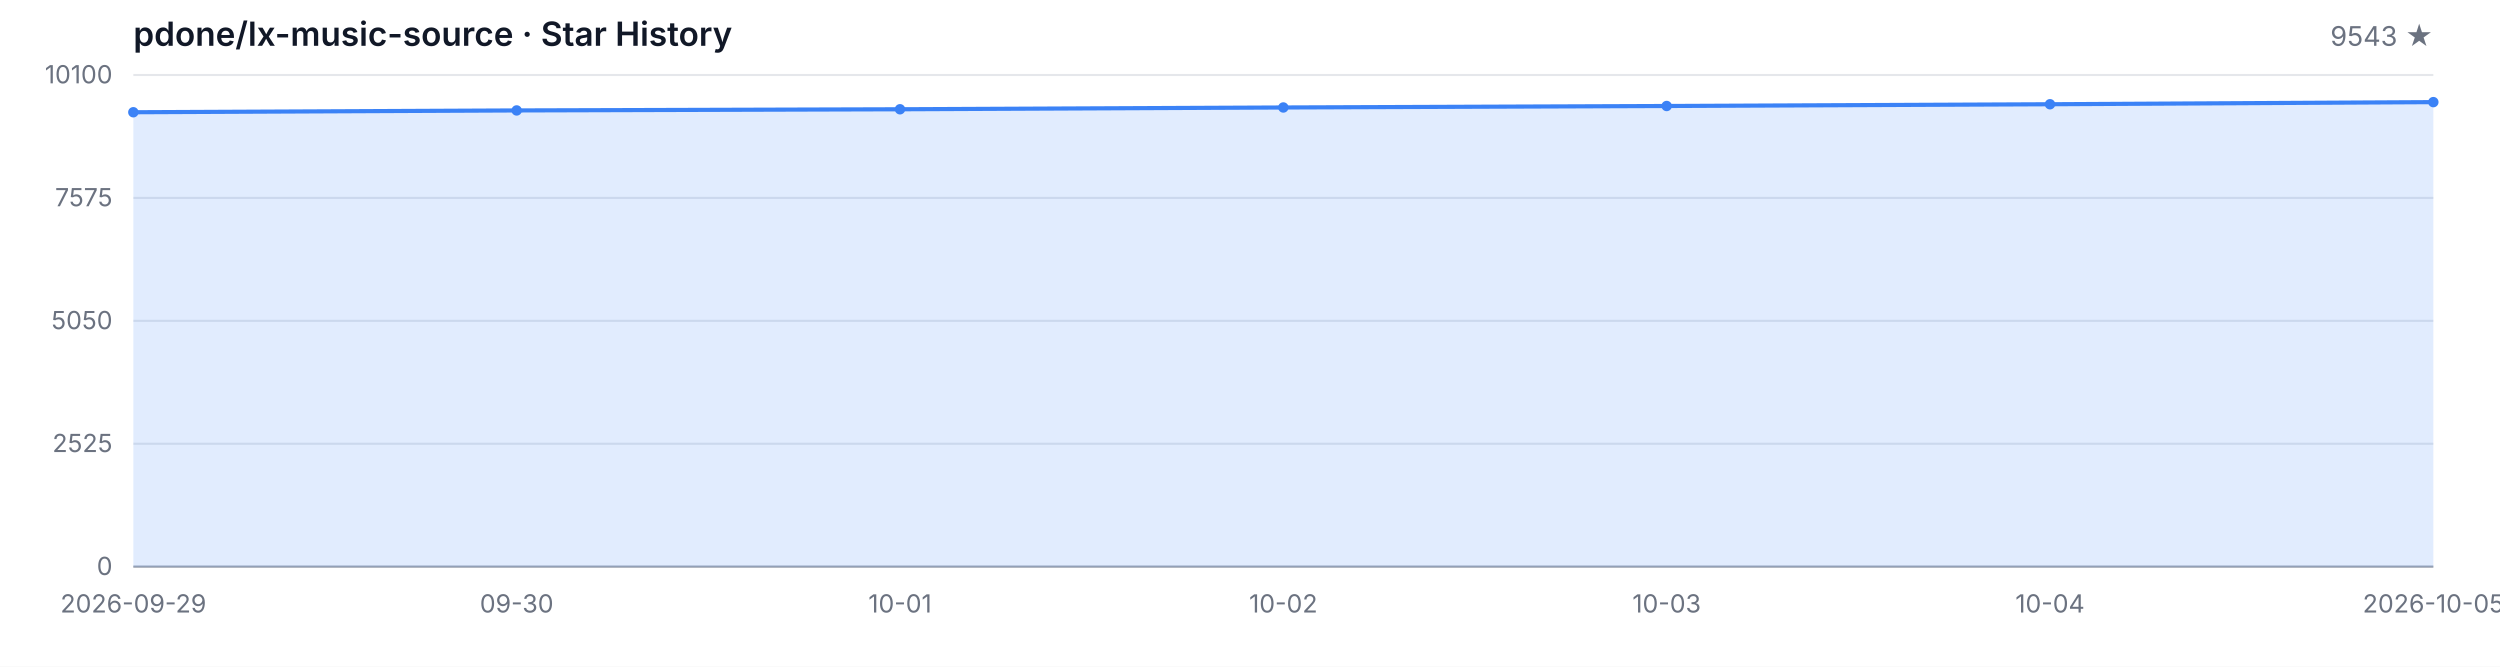
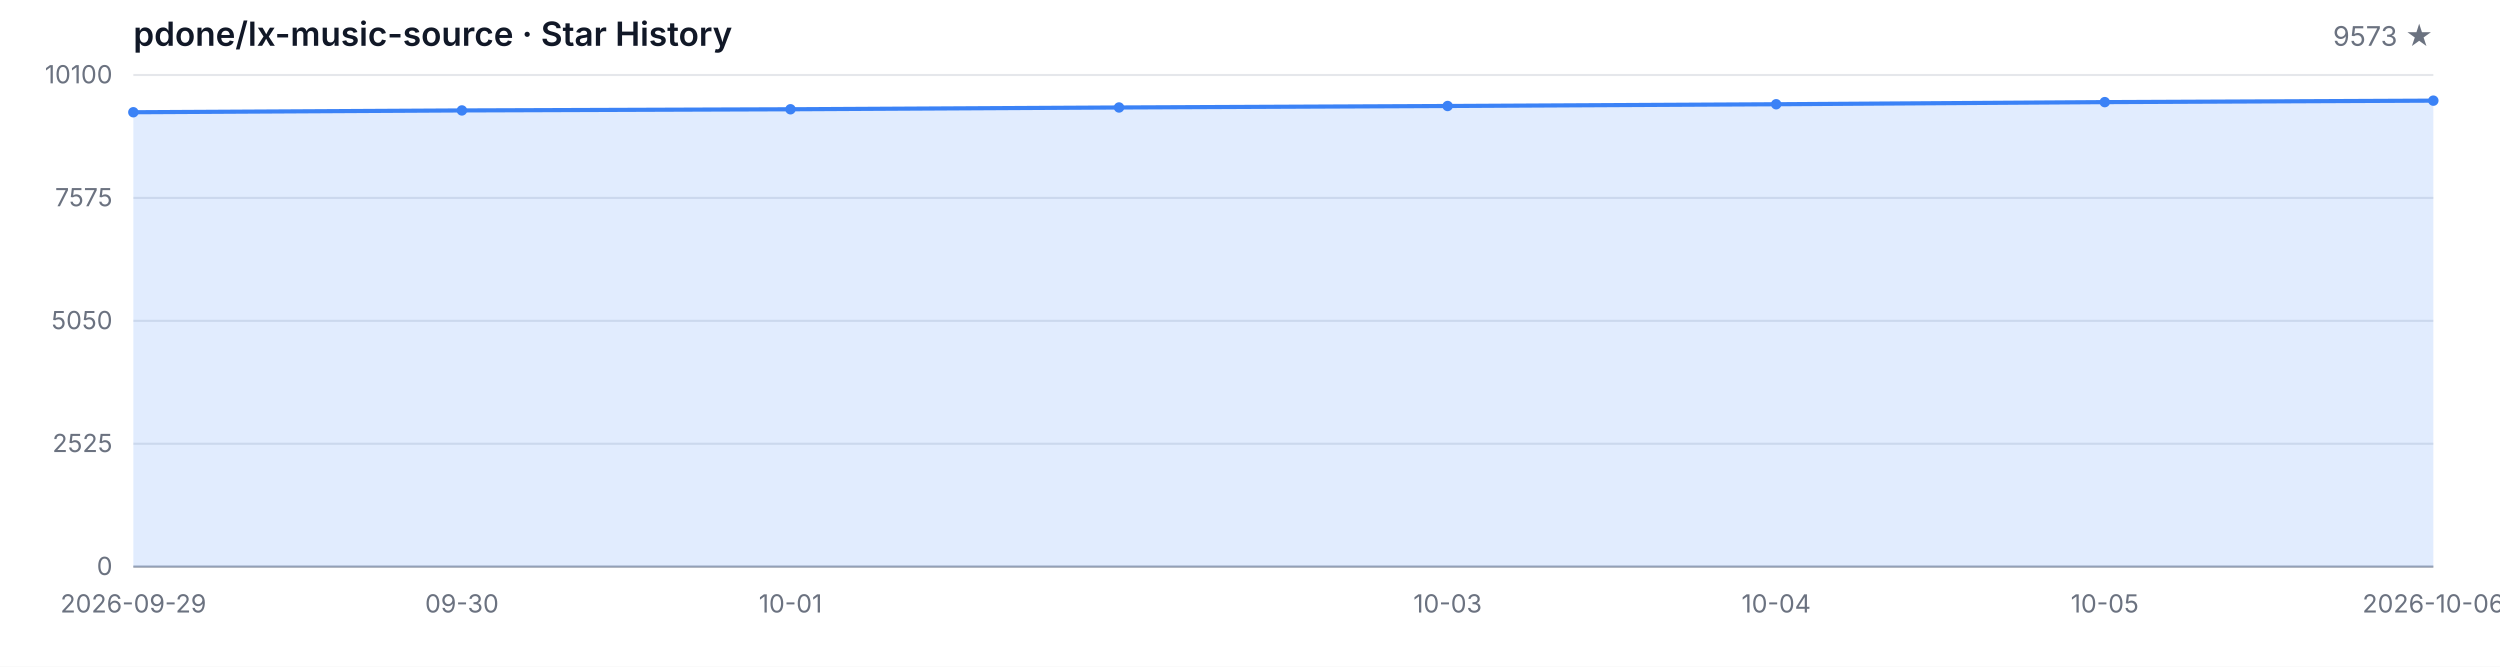
<svg xmlns="http://www.w3.org/2000/svg" width="1200" height="320" viewBox="0 0 1200 320" role="img" aria-label="Star History">
  <style>
  .bg { fill: #ffffff; }
  .grid { stroke: #e5e7eb; stroke-width: 1; }
  .axis { stroke: #9ca3af; stroke-width: 1; }
  .area { fill: rgba(59, 130, 246, 0.15); }
  .line { fill: none; stroke: #3b82f6; stroke-width: 2; stroke-linejoin: round; stroke-linecap: round; }
  .dot { fill: #3b82f6; }
  .tlabel { fill: #6b7280; font-family: -apple-system, BlinkMacSystemFont, 'Segoe UI', sans-serif; font-size: 12px; }
  .title { fill: #111827; font-family: -apple-system, BlinkMacSystemFont, 'Segoe UI', sans-serif; font-size: 16px; font-weight: 600; }
  .subtitle { fill: #6b7280; font-family: -apple-system, BlinkMacSystemFont, 'Segoe UI', sans-serif; font-size: 13px; }
  @media (prefers-color-scheme: dark) {
    .bg { fill: #0d1117; }
    .grid { stroke: #21262d; }
    .axis { stroke: #484f58; }
    .area { fill: rgba(58, 132, 255, 0.18); }
    .line { stroke: #58a6ff; }
    .dot { fill: #58a6ff; }
    .tlabel { fill: #8b949e; }
    .title { fill: #c9d1d9; }
    .subtitle { fill: #8b949e; }
  }
</style>
  <rect class="bg" width="1200" height="320" />
  <text class="title" x="64" y="22">pdone/lx-music-source · Star History</text>
-   <text class="subtitle" x="1168" y="22" text-anchor="end">9543 ★</text>
+   <text class="subtitle" x="1168" y="22" text-anchor="end">9573 ★</text>
  <line class="grid" x1="64" y1="272.00" x2="1168" y2="272.00" />
  <line class="grid" x1="64" y1="213.00" x2="1168" y2="213.00" />
  <line class="grid" x1="64" y1="154.00" x2="1168" y2="154.00" />
  <line class="grid" x1="64" y1="95.00" x2="1168" y2="95.00" />
  <line class="grid" x1="64" y1="36.00" x2="1168" y2="36.00" />
  <text class="tlabel" x="54" y="276.00" text-anchor="end">0</text>
  <text class="tlabel" x="54" y="217.00" text-anchor="end">2525</text>
  <text class="tlabel" x="54" y="158.00" text-anchor="end">5050</text>
  <text class="tlabel" x="54" y="99.00" text-anchor="end">7575</text>
  <text class="tlabel" x="54" y="40.00" text-anchor="end">10100</text>
  <line class="axis" x1="64" y1="272" x2="1168" y2="272" />
-   <path class="area" d="M 64.00 272.00 L 64.00 53.88 L 248.00 53.01 L 432.00 52.45 L 616.00 51.59 L 800.00 50.88 L 984.00 50.04 L 1168.00 49.02 L 1168.00 272.00 Z" />
-   <path class="line" d="M 64.00 53.88 L 248.00 53.01 L 432.00 52.45 L 616.00 51.59 L 800.00 50.88 L 984.00 50.04 L 1168.00 49.02" />
+   <path class="area" d="M 64.00 272.00 L 64.00 53.88 L 221.71 53.01 L 379.43 52.45 L 537.14 51.59 L 694.86 50.88 L 852.57 50.04 L 1010.29 49.02 L 1168.00 48.31 L 1168.00 272.00 Z" />
+   <path class="line" d="M 64.00 53.88 L 221.71 53.01 L 379.43 52.45 L 537.14 51.59 L 694.86 50.88 L 852.57 50.04 L 1010.29 49.02 L 1168.00 48.31" />
  <circle class="dot" cx="64.00" cy="53.88" r="2.5" />
-   <circle class="dot" cx="248.00" cy="53.01" r="2.5" />
-   <circle class="dot" cx="432.00" cy="52.45" r="2.5" />
-   <circle class="dot" cx="616.00" cy="51.59" r="2.5" />
-   <circle class="dot" cx="800.00" cy="50.88" r="2.5" />
-   <circle class="dot" cx="984.00" cy="50.04" r="2.5" />
-   <circle class="dot" cx="1168.00" cy="49.02" r="2.5" />
+   <circle class="dot" cx="221.71" cy="53.01" r="2.5" />
+   <circle class="dot" cx="379.43" cy="52.45" r="2.5" />
+   <circle class="dot" cx="537.14" cy="51.59" r="2.5" />
+   <circle class="dot" cx="694.86" cy="50.88" r="2.5" />
+   <circle class="dot" cx="852.57" cy="50.04" r="2.5" />
+   <circle class="dot" cx="1010.29" cy="49.02" r="2.5" />
+   <circle class="dot" cx="1168.00" cy="48.31" r="2.5" />
  <text class="tlabel" x="64.00" y="294" text-anchor="middle">2026-09-29</text>
-   <text class="tlabel" x="248.00" y="294" text-anchor="middle">09-30</text>
-   <text class="tlabel" x="432.00" y="294" text-anchor="middle">10-01</text>
-   <text class="tlabel" x="616.00" y="294" text-anchor="middle">10-02</text>
-   <text class="tlabel" x="800.00" y="294" text-anchor="middle">10-03</text>
-   <text class="tlabel" x="984.00" y="294" text-anchor="middle">10-04</text>
-   <text class="tlabel" x="1168.00" y="294" text-anchor="middle">2026-10-05</text>
+   <text class="tlabel" x="221.71" y="294" text-anchor="middle">09-30</text>
+   <text class="tlabel" x="379.43" y="294" text-anchor="middle">10-01</text>
+   <text class="tlabel" x="694.86" y="294" text-anchor="middle">10-03</text>
+   <text class="tlabel" x="852.57" y="294" text-anchor="middle">10-04</text>
+   <text class="tlabel" x="1010.29" y="294" text-anchor="middle">10-05</text>
+   <text class="tlabel" x="1168.00" y="294" text-anchor="middle">2026-10-06</text>
</svg>
